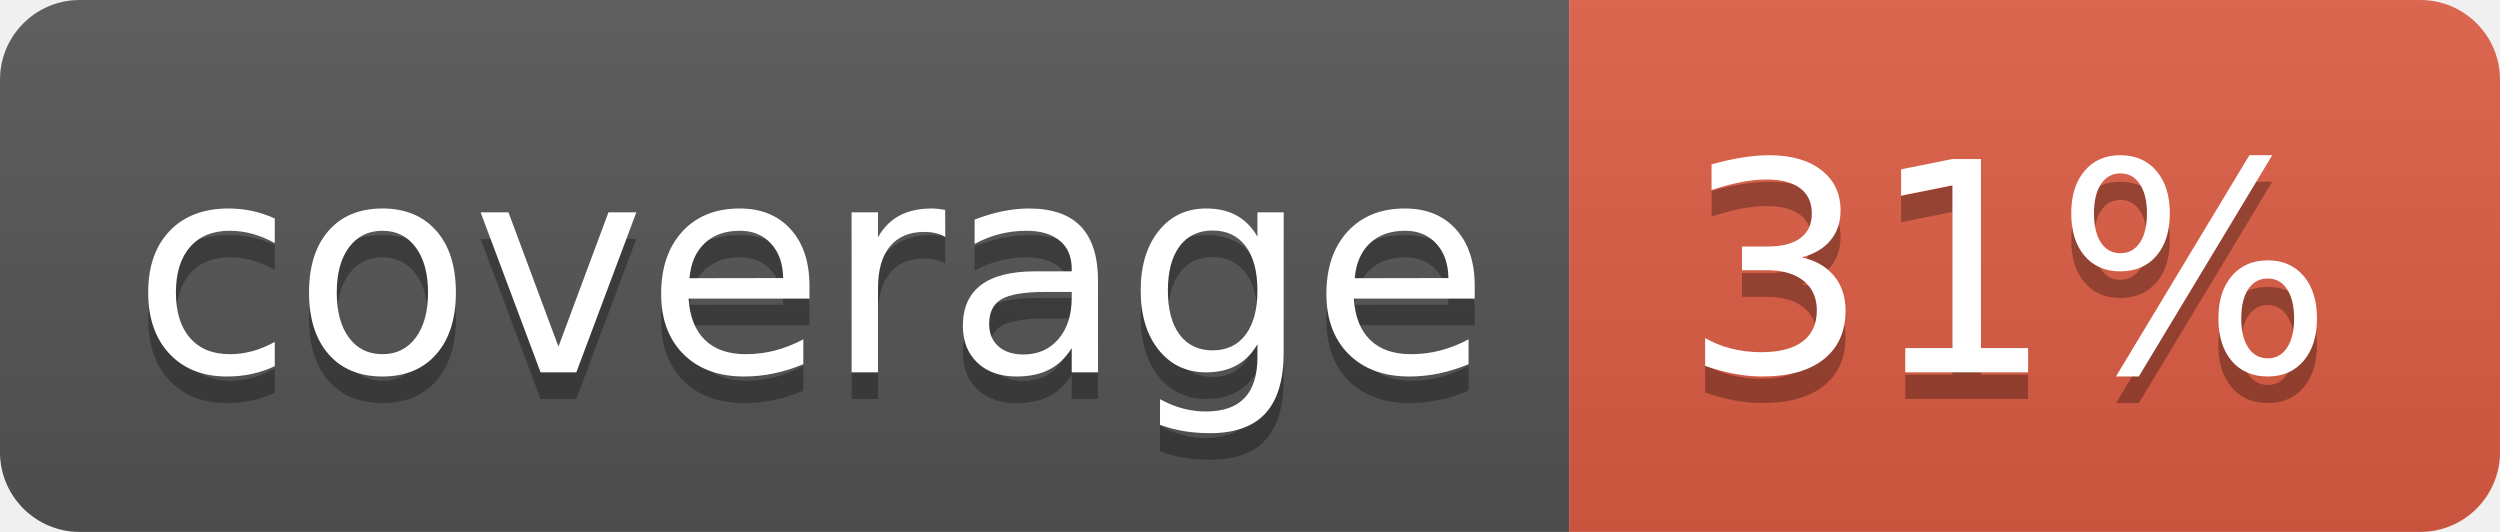
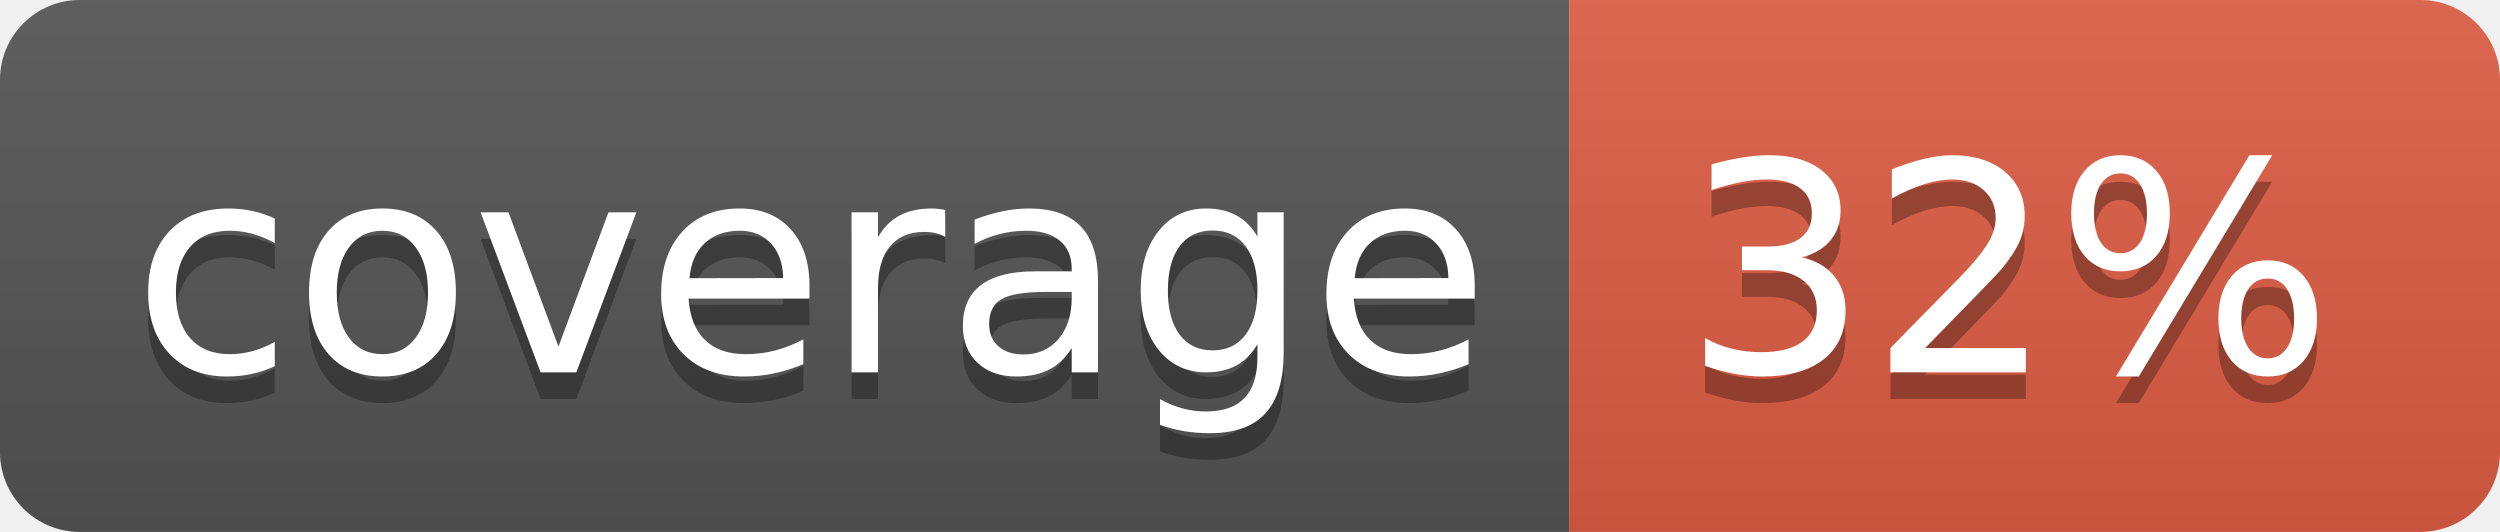
<svg xmlns="http://www.w3.org/2000/svg" width="94" height="20">
  <linearGradient id="b" x2="0" y2="100%">
    <stop offset="0" stop-color="#bbb" stop-opacity=".1" />
    <stop offset="1" stop-opacity=".1" />
  </linearGradient>
  <clipPath id="a">
    <rect width="94" height="20" rx="3" fill="#fff" />
  </clipPath>
  <g clip-path="url(#a)">
    <path fill="#555" d="M0 0h59v20H0z" />
    <path fill="#e05d44" d="M59 0h35v20H59z" />
    <path fill="url(#b)" d="M0 0h94v20H0z" />
  </g>
  <g fill="#fff" text-anchor="middle" font-family="DejaVu Sans,Verdana,Geneva,sans-serif" font-size="110">
    <text x="305" y="150" fill="#010101" fill-opacity=".3" transform="scale(.1)" textLength="490">coverage</text>
    <text x="305" y="140" transform="scale(.1)" textLength="490">coverage</text>
-     <text x="755" y="150" fill="#010101" fill-opacity=".3" transform="scale(.1)" textLength="250">31%</text>
-     <text x="755" y="140" transform="scale(.1)" textLength="250">31%</text>
+     <text x="755" y="150" fill="#010101" fill-opacity=".3" transform="scale(.1)" textLength="250">32%</text>
+     <text x="755" y="140" transform="scale(.1)" textLength="250">32%</text>
  </g>
</svg>
